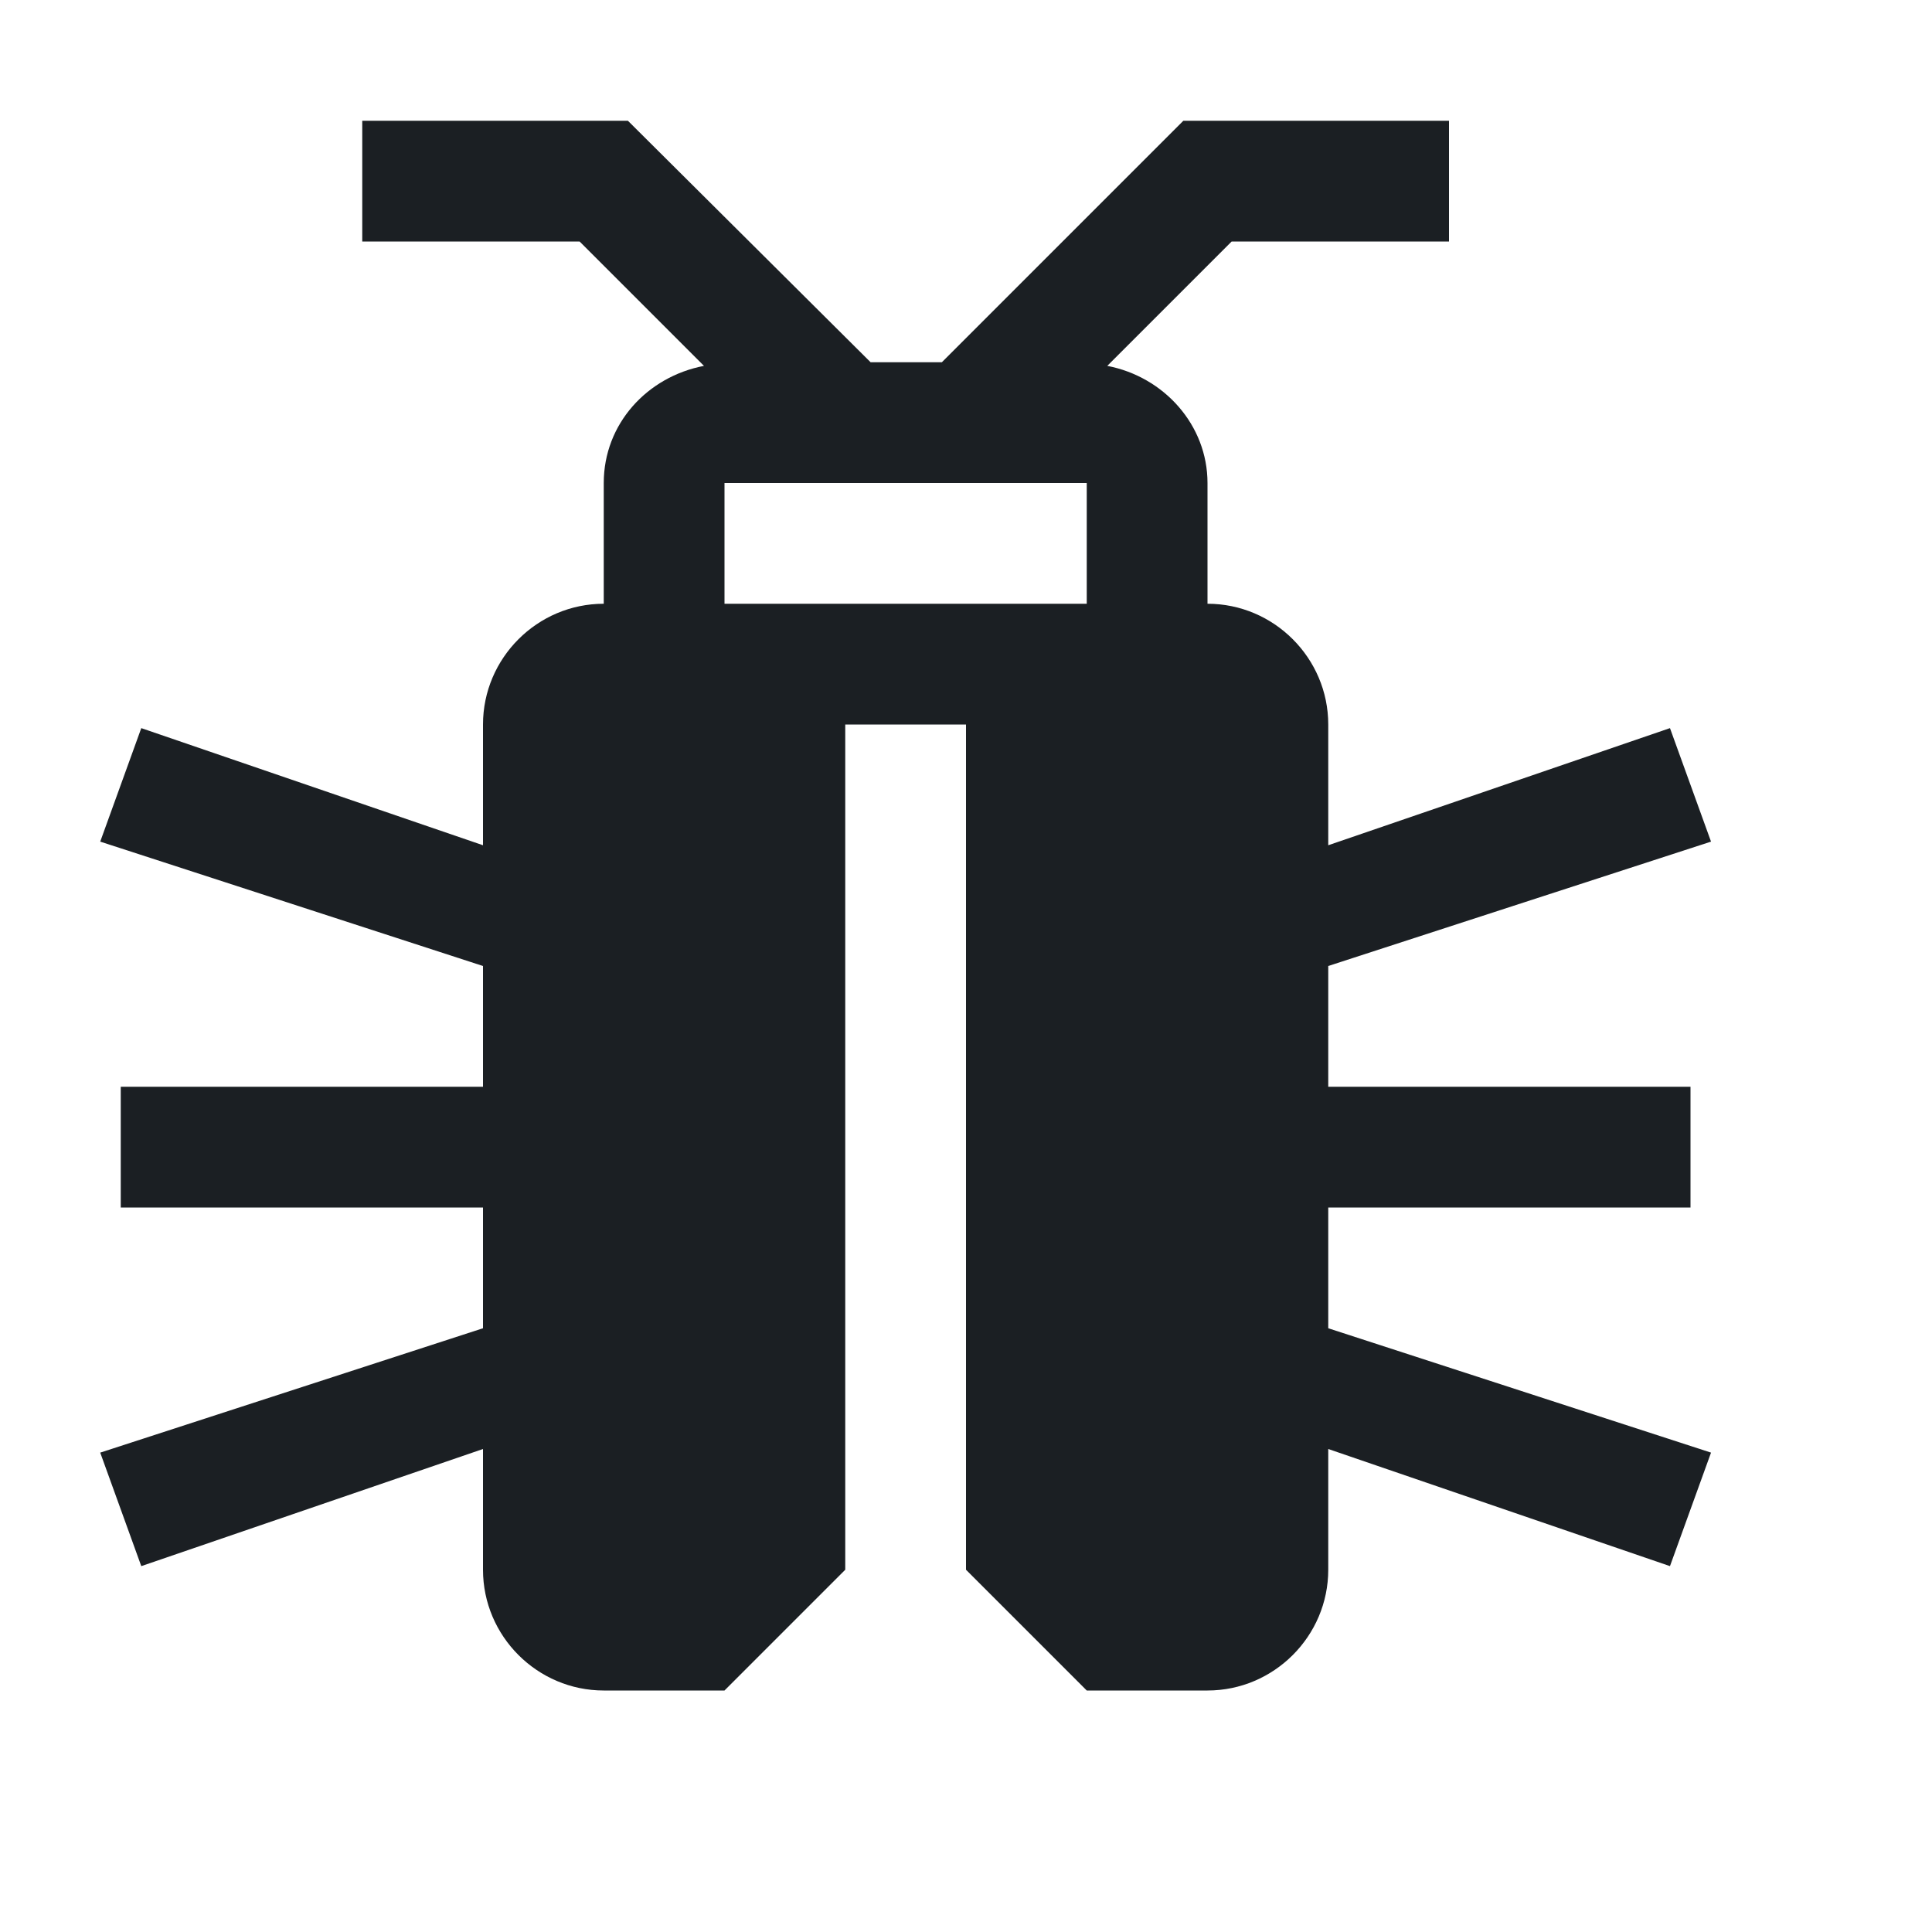
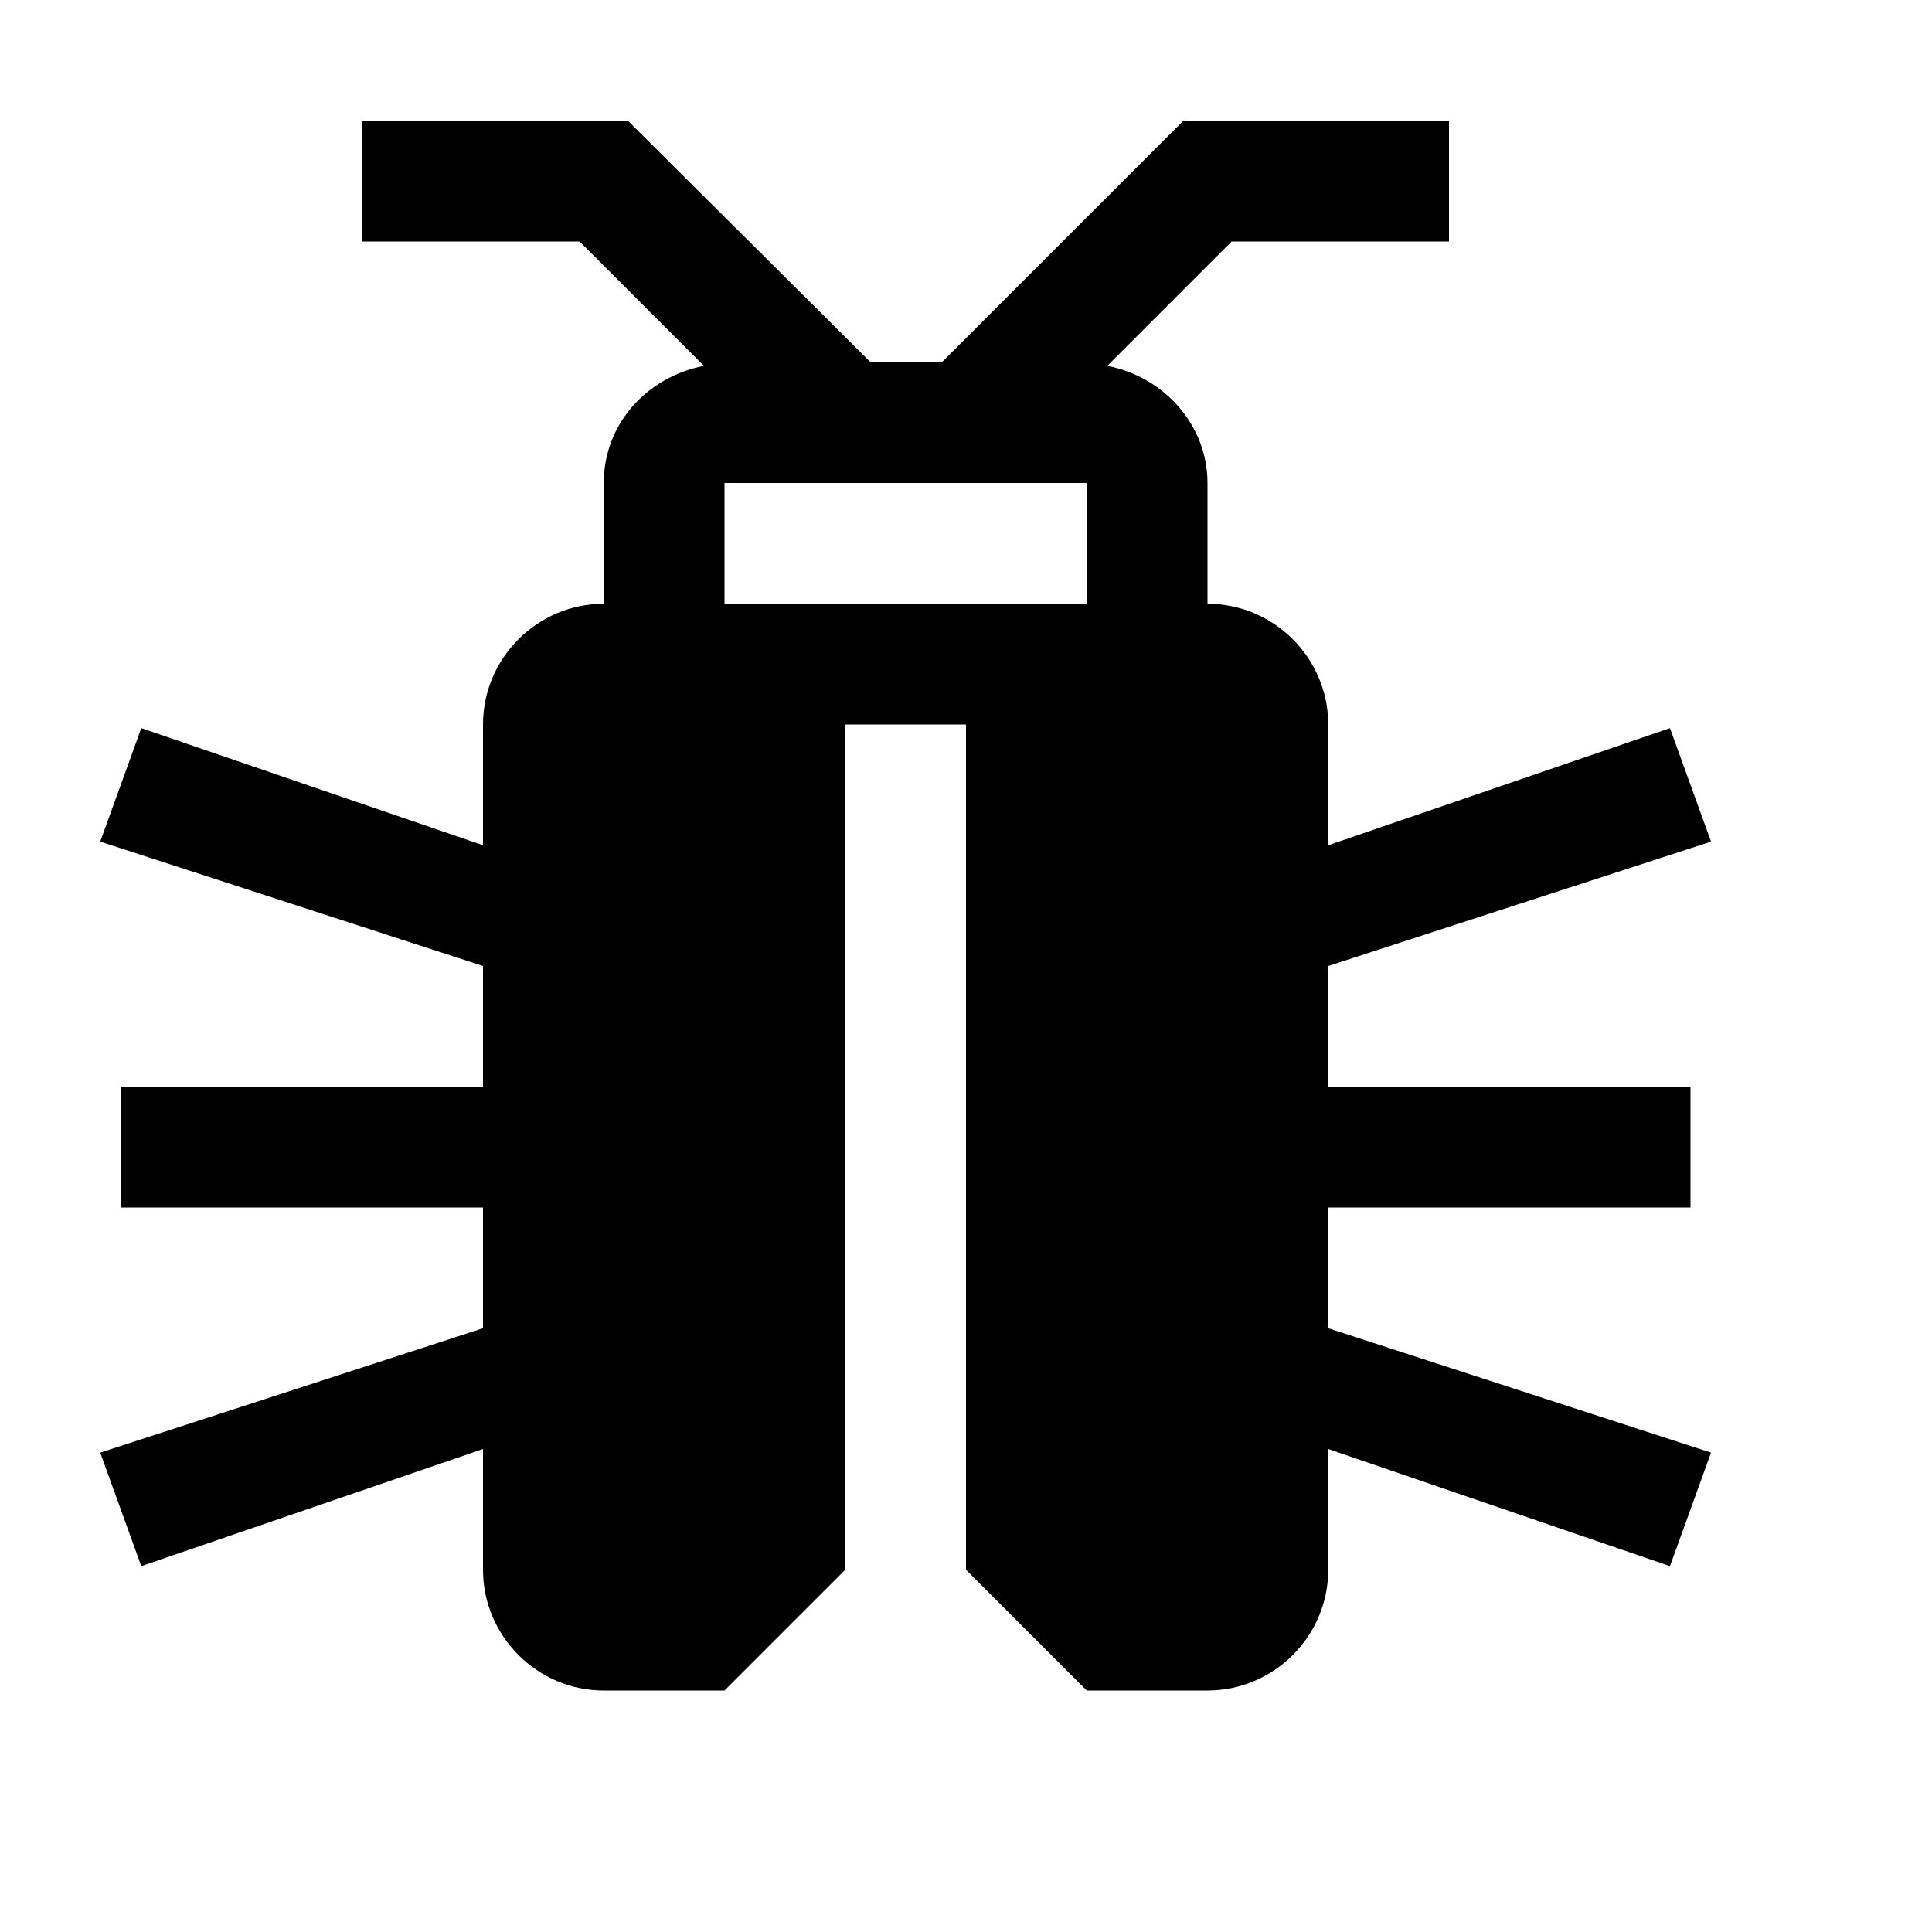
- <svg xmlns="http://www.w3.org/2000/svg" width="16" height="16" viewBox="0 0 16 16" fill="none">
-   <path fill-rule="evenodd" clip-rule="evenodd" d="M11 10H14V9H11V8L14.17 6.97L13.83 6.03L11 7V6C11 5.45 10.55 5 10 5V4C10 3.52 9.64 3.12 9.17 3.03L10.2 2H12V1H9.8L7.8 3H7.21L5.2 1H3V2H4.8L5.83 3.03C5.36 3.12 5 3.51 5 4V5C4.45 5 4 5.45 4 6V7L1.17 6.03L0.83 6.97L4 8V9H1V10H4V11L0.83 12.03L1.17 12.97L4 12V13C4 13.55 4.45 14 5 14H6L7 13V6H8V13L9 14H10C10.55 14 11 13.55 11 13V12L13.83 12.97L14.17 12.03L11 11V10V10ZM9 5H6V4H9V5V5Z" fill="#1B1F23" />
+ <svg xmlns="http://www.w3.org/2000/svg" width="16" height="16" viewBox="0 0 16 16">
+   <path fill-rule="evenodd" d="M11 10h3V9h-3V8l3.17-1.03-.34-.94L11 7V6c0-.55-.45-1-1-1V4c0-.48-.36-.88-.83-.97L10.2 2H12V1H9.8l-2 2h-.59L5.2 1H3v1h1.8l1.03 1.03C5.36 3.12 5 3.51 5 4v1c-.55 0-1 .45-1 1v1l-2.83-.97-.34.94L4 8v1H1v1h3v1L.83 12.03l.34.94L4 12v1c0 .55.45 1 1 1h1l1-1V6h1v7l1 1h1c.55 0 1-.45 1-1v-1l2.83.97.34-.94L11 11v-1zM9 5H6V4h3v1z" />
</svg>
